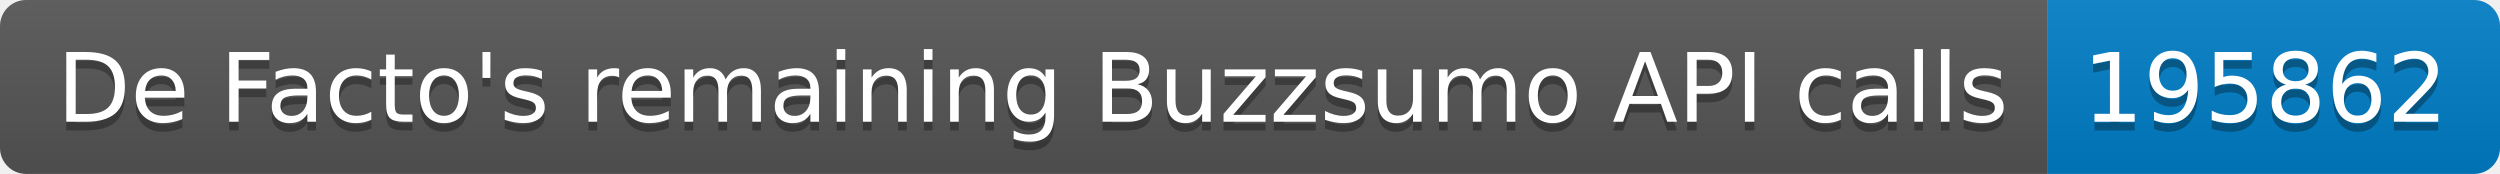
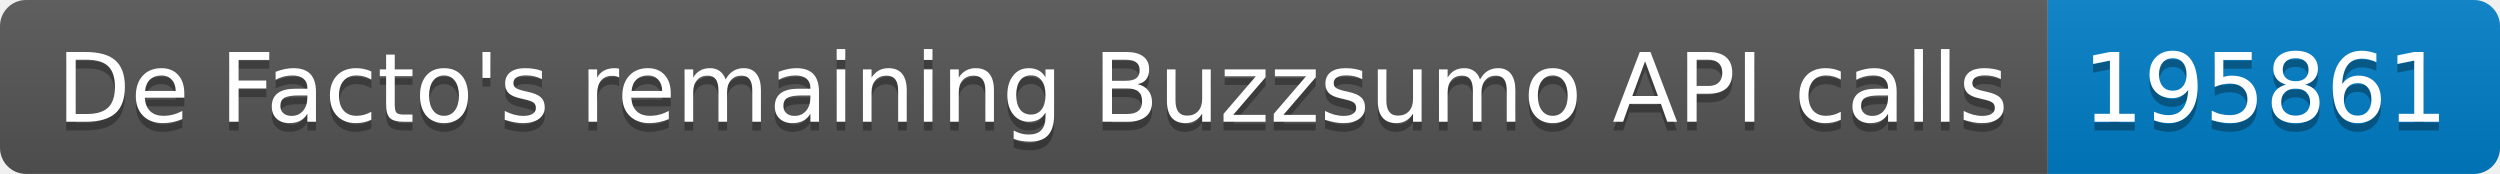
<svg xmlns="http://www.w3.org/2000/svg" width="287.5" height="20">
  <linearGradient id="smooth" x2="0" y2="100%">
    <stop offset="0" stop-color="#bbb" stop-opacity=".1" />
    <stop offset="1" stop-opacity=".1" />
  </linearGradient>
  <clipPath id="round">
    <rect width="287.5" height="20" rx="3" fill="#fff" />
  </clipPath>
  <g clip-path="url(#round)">
    <rect width="235.5" height="20" fill="#555" />
    <rect x="235.5" width="52.0" height="20" fill="#007ec6" />
    <rect width="287.5" height="20" fill="url(#smooth)" />
  </g>
  <g fill="#fff" text-anchor="middle" font-family="DejaVu Sans,Verdana,Geneva,sans-serif" font-size="110">
    <text x="1187.5" y="150" fill="#010101" fill-opacity=".3" transform="scale(0.1)" textLength="2255.0" lengthAdjust="spacing">De Facto's remaining Buzzsumo API calls</text>
    <text x="1187.5" y="140" transform="scale(0.1)" textLength="2255.0" lengthAdjust="spacing">De Facto's remaining Buzzsumo API calls</text>
-     <text x="2605.0" y="150" fill="#010101" fill-opacity=".3" transform="scale(0.1)" textLength="420.0" lengthAdjust="spacing">195862</text>
-     <text x="2605.0" y="140" transform="scale(0.1)" textLength="420.0" lengthAdjust="spacing">195862</text>
+     <text x="2605.0" y="150" fill="#010101" fill-opacity=".3" transform="scale(0.1)" textLength="420.0" lengthAdjust="spacing">195861</text>
+     <text x="2605.0" y="140" transform="scale(0.1)" textLength="420.0" lengthAdjust="spacing">195861</text>
  </g>
</svg>
